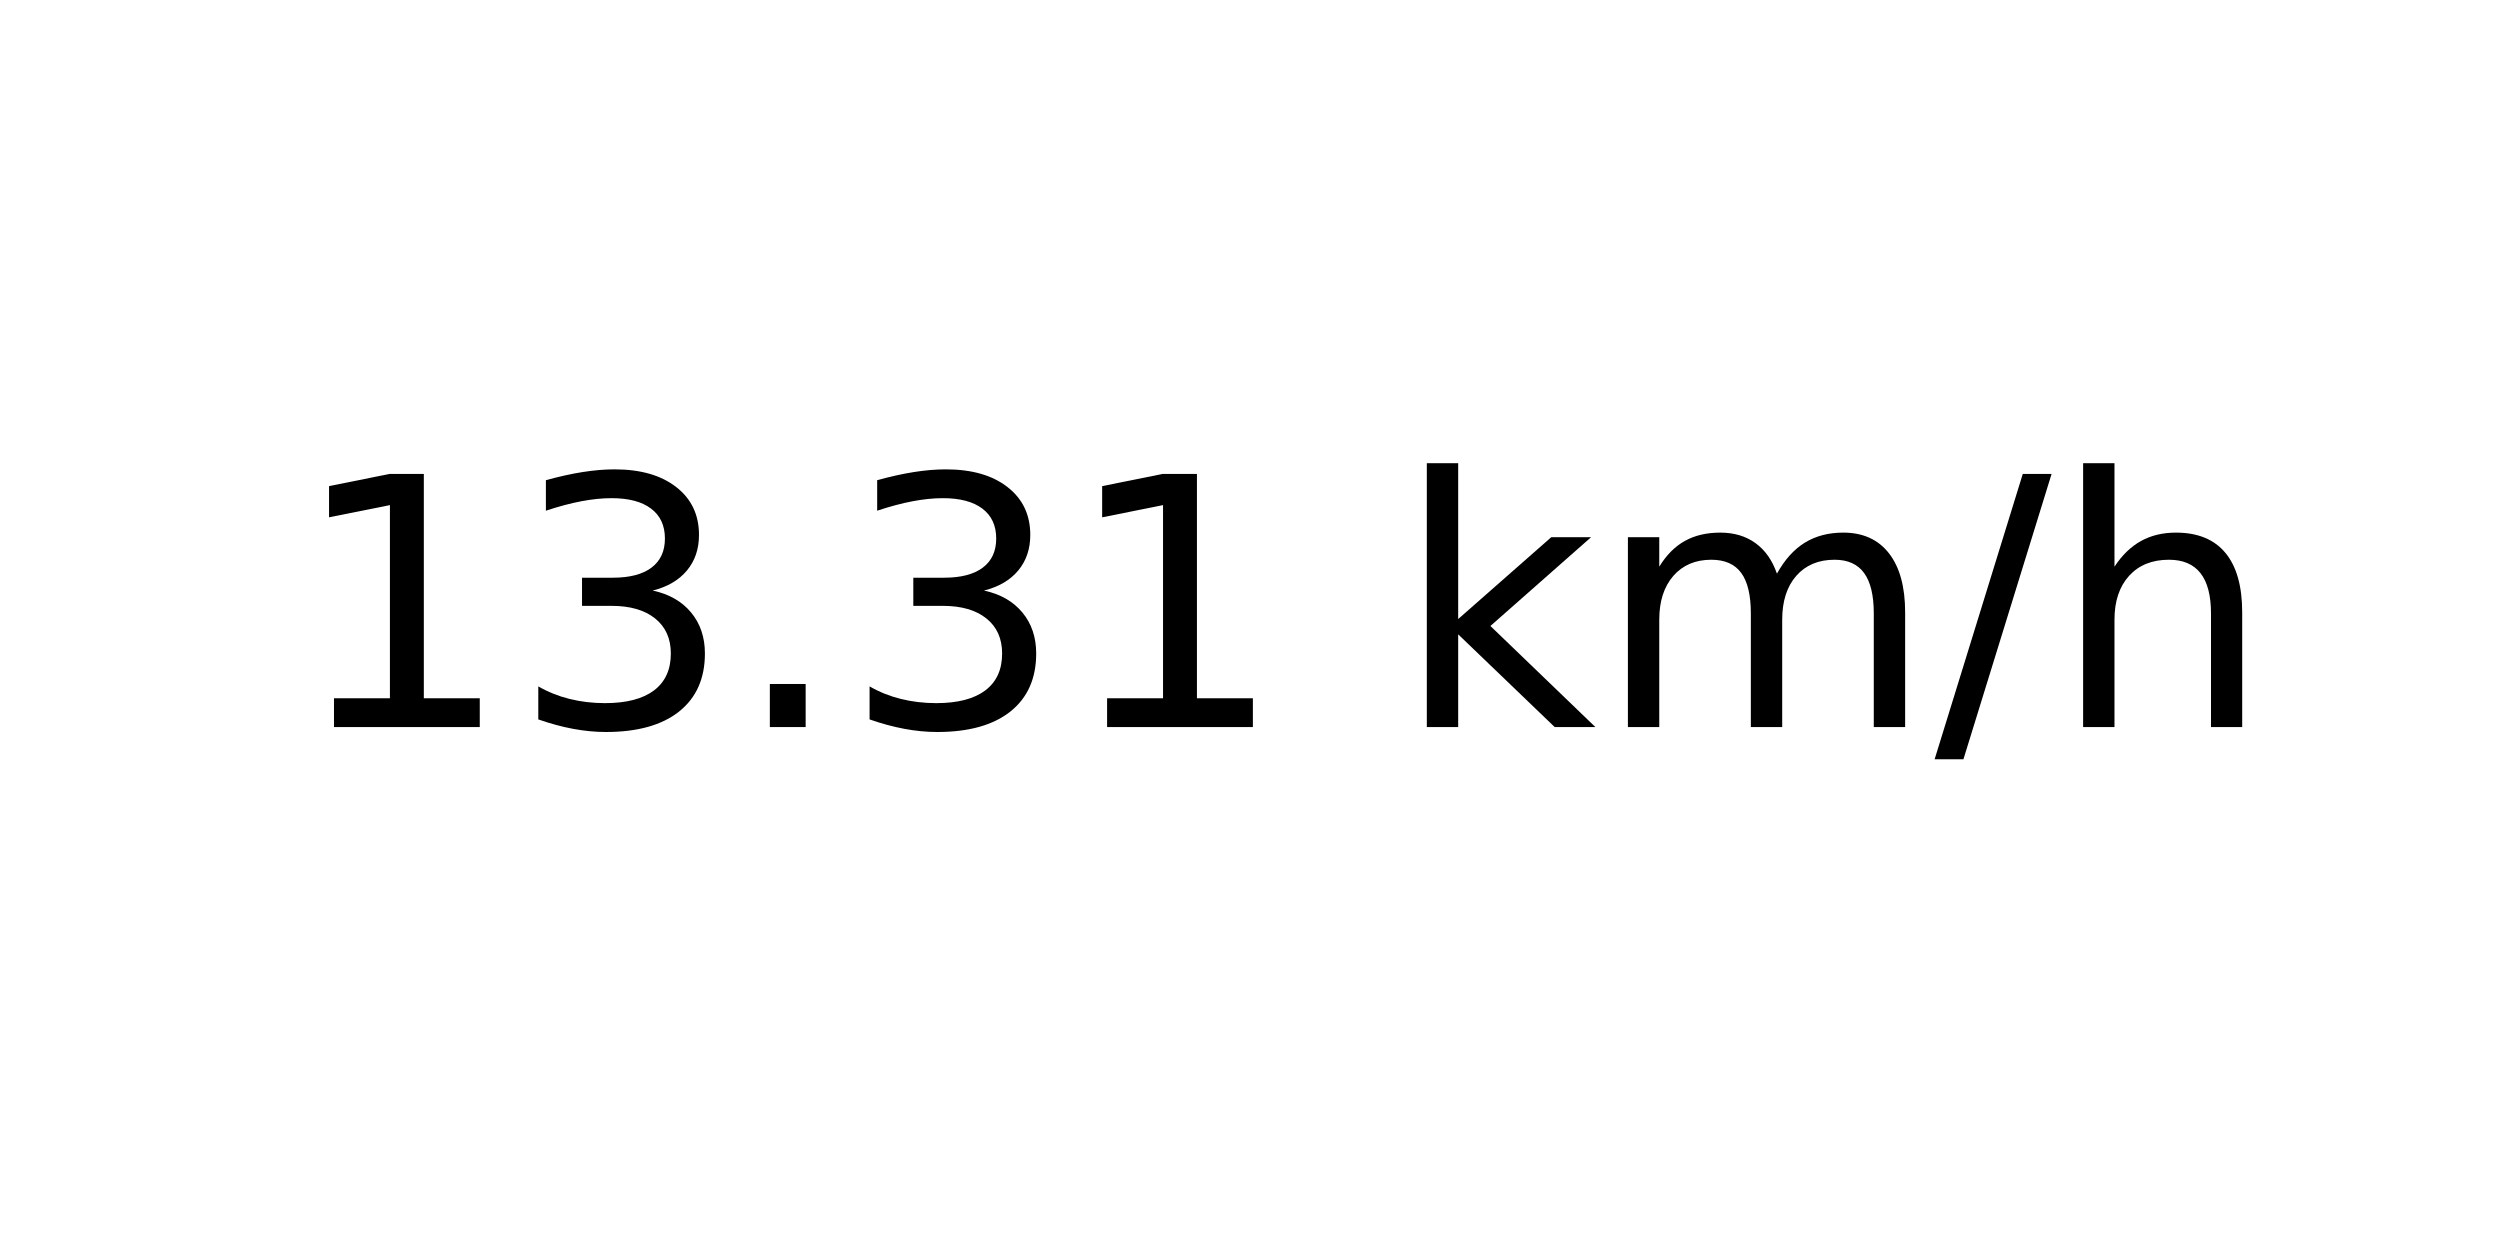
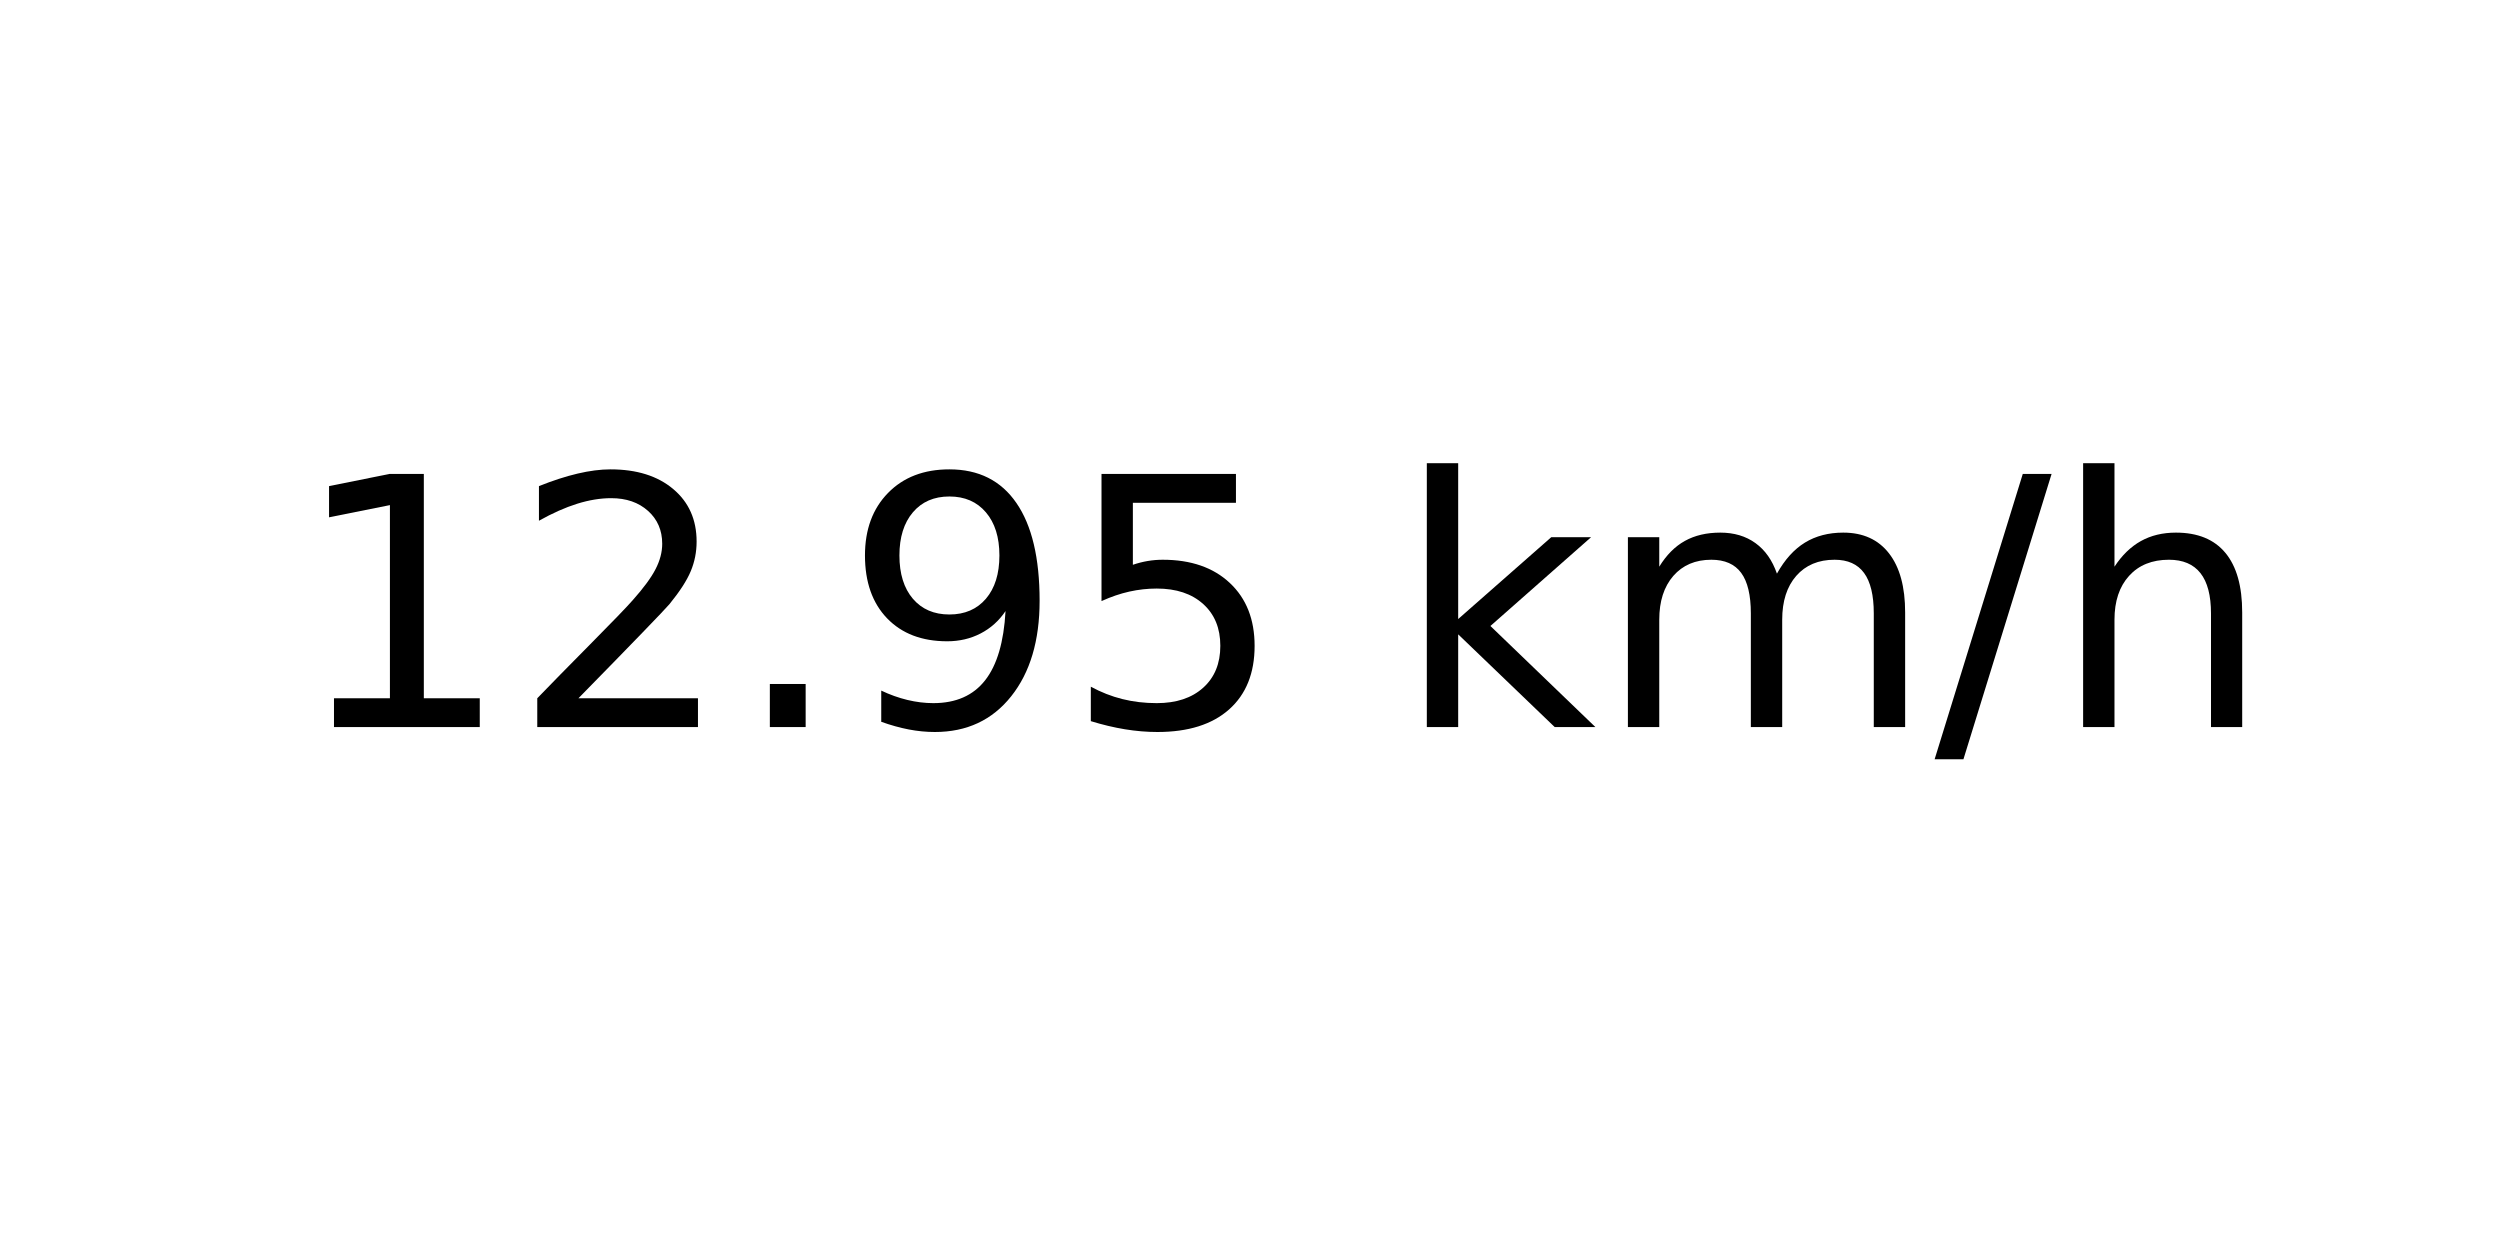
<svg xmlns="http://www.w3.org/2000/svg" xmlns:xlink="http://www.w3.org/1999/xlink" width="72pt" height="36pt" viewBox="0 0 72 36" version="1.1">
  <defs>
    <style type="text/css">*{stroke-linejoin: round; stroke-linecap: butt}</style>
  </defs>
  <g id="figure_1">
    <g id="axes_1">
      <g id="text_1">
        <g transform="translate(8.378125 20.93937) scale(0.1 -0.1)">
          <defs>
            <path id="DejaVuSans-31" d="M 794 531  L 1825 531  L 1825 4091  L 703 3866  L 703 4441  L 1819 4666  L 2450 4666  L 2450 531  L 3481 531  L 3481 0  L 794 0  L 794 531  z " transform="scale(0.015625)" />
-             <path id="DejaVuSans-33" d="M 2597 2516  Q 3050 2419 3304 2112  Q 3559 1806 3559 1356  Q 3559 666 3084 287  Q 2609 -91 1734 -91  Q 1441 -91 1130 -33  Q 819 25 488 141  L 488 750  Q 750 597 1062 519  Q 1375 441 1716 441  Q 2309 441 2620 675  Q 2931 909 2931 1356  Q 2931 1769 2642 2001  Q 2353 2234 1838 2234  L 1294 2234  L 1294 2753  L 1863 2753  Q 2328 2753 2575 2939  Q 2822 3125 2822 3475  Q 2822 3834 2567 4026  Q 2313 4219 1838 4219  Q 1578 4219 1281 4162  Q 984 4106 628 3988  L 628 4550  Q 988 4650 1302 4700  Q 1616 4750 1894 4750  Q 2613 4750 3031 4423  Q 3450 4097 3450 3541  Q 3450 3153 3228 2886  Q 3006 2619 2597 2516  z " transform="scale(0.015625)" />
+             <path id="DejaVuSans-32" d="M 1228 531  L 3431 531  L 3431 0  L 469 0  L 469 531  Q 828 903 1448 1529  Q 2069 2156 2228 2338  Q 2531 2678 2651 2914  Q 2772 3150 2772 3378  Q 2772 3750 2511 3984  Q 2250 4219 1831 4219  Q 1534 4219 1204 4116  Q 875 4013 500 3803  L 500 4441  Q 881 4594 1212 4672  Q 1544 4750 1819 4750  Q 2544 4750 2975 4387  Q 3406 4025 3406 3419  Q 3406 3131 3298 2873  Q 3191 2616 2906 2266  Q 2828 2175 2409 1742  Q 1991 1309 1228 531  z " transform="scale(0.015625)" />
            <path id="DejaVuSans-2e" d="M 684 794  L 1344 794  L 1344 0  L 684 0  L 684 794  z " transform="scale(0.015625)" />
+             <path id="DejaVuSans-39" d="M 703 97  L 703 672  Q 941 559 1184 500  Q 1428 441 1663 441  Q 2288 441 2617 861  Q 2947 1281 2994 2138  Q 2813 1869 2534 1725  Q 2256 1581 1919 1581  Q 1219 1581 811 2004  Q 403 2428 403 3163  Q 403 3881 828 4315  Q 1253 4750 1959 4750  Q 2769 4750 3195 4129  Q 3622 3509 3622 2328  Q 3622 1225 3098 567  Q 2575 -91 1691 -91  Q 1453 -91 1209 -44  Q 966 3 703 97  z M 1959 2075  Q 2384 2075 2632 2365  Q 2881 2656 2881 3163  Q 2881 3666 2632 3958  Q 2384 4250 1959 4250  Q 1534 4250 1286 3958  Q 1038 3666 1038 3163  Q 1038 2656 1286 2365  Q 1534 2075 1959 2075  z " transform="scale(0.015625)" />
+             <path id="DejaVuSans-35" d="M 691 4666  L 3169 4666  L 3169 4134  L 1269 4134  L 1269 2991  Q 1406 3038 1543 3061  Q 1681 3084 1819 3084  Q 2600 3084 3056 2656  Q 3513 2228 3513 1497  Q 3513 744 3044 326  Q 2575 -91 1722 -91  Q 1428 -91 1123 -41  Q 819 9 494 109  L 494 744  Q 775 591 1075 516  Q 1375 441 1709 441  Q 2250 441 2565 725  Q 2881 1009 2881 1497  Q 2881 1984 2565 2268  Q 2250 2553 1709 2553  Q 1456 2553 1204 2497  Q 953 2441 691 2322  L 691 4666  z " transform="scale(0.015625)" />
            <path id="DejaVuSans-20" transform="scale(0.015625)" />
            <path id="DejaVuSans-6b" d="M 581 4863  L 1159 4863  L 1159 1991  L 2875 3500  L 3609 3500  L 1753 1863  L 3688 0  L 2938 0  L 1159 1709  L 1159 0  L 581 0  L 581 4863  z " transform="scale(0.015625)" />
            <path id="DejaVuSans-6d" d="M 3328 2828  Q 3544 3216 3844 3400  Q 4144 3584 4550 3584  Q 5097 3584 5394 3201  Q 5691 2819 5691 2113  L 5691 0  L 5113 0  L 5113 2094  Q 5113 2597 4934 2840  Q 4756 3084 4391 3084  Q 3944 3084 3684 2787  Q 3425 2491 3425 1978  L 3425 0  L 2847 0  L 2847 2094  Q 2847 2600 2669 2842  Q 2491 3084 2119 3084  Q 1678 3084 1418 2786  Q 1159 2488 1159 1978  L 1159 0  L 581 0  L 581 3500  L 1159 3500  L 1159 2956  Q 1356 3278 1631 3431  Q 1906 3584 2284 3584  Q 2666 3584 2933 3390  Q 3200 3197 3328 2828  z " transform="scale(0.015625)" />
            <path id="DejaVuSans-2f" d="M 1625 4666  L 2156 4666  L 531 -594  L 0 -594  L 1625 4666  z " transform="scale(0.015625)" />
            <path id="DejaVuSans-68" d="M 3513 2113  L 3513 0  L 2938 0  L 2938 2094  Q 2938 2591 2744 2837  Q 2550 3084 2163 3084  Q 1697 3084 1428 2787  Q 1159 2491 1159 1978  L 1159 0  L 581 0  L 581 4863  L 1159 4863  L 1159 2956  Q 1366 3272 1645 3428  Q 1925 3584 2291 3584  Q 2894 3584 3203 3211  Q 3513 2838 3513 2113  z " transform="scale(0.015625)" />
          </defs>
          <use xlink:href="#DejaVuSans-31" />
-           <use xlink:href="#DejaVuSans-33" x="63.623" />
+           <use xlink:href="#DejaVuSans-32" x="63.623" />
          <use xlink:href="#DejaVuSans-2e" x="127.246" />
-           <use xlink:href="#DejaVuSans-33" x="159.033" />
-           <use xlink:href="#DejaVuSans-31" x="222.656" />
+           <use xlink:href="#DejaVuSans-39" x="159.033" />
+           <use xlink:href="#DejaVuSans-35" x="222.656" />
          <use xlink:href="#DejaVuSans-20" x="286.279" />
          <use xlink:href="#DejaVuSans-6b" x="318.066" />
          <use xlink:href="#DejaVuSans-6d" x="375.977" />
          <use xlink:href="#DejaVuSans-2f" x="473.389" />
          <use xlink:href="#DejaVuSans-68" x="507.08" />
        </g>
      </g>
    </g>
  </g>
</svg>
